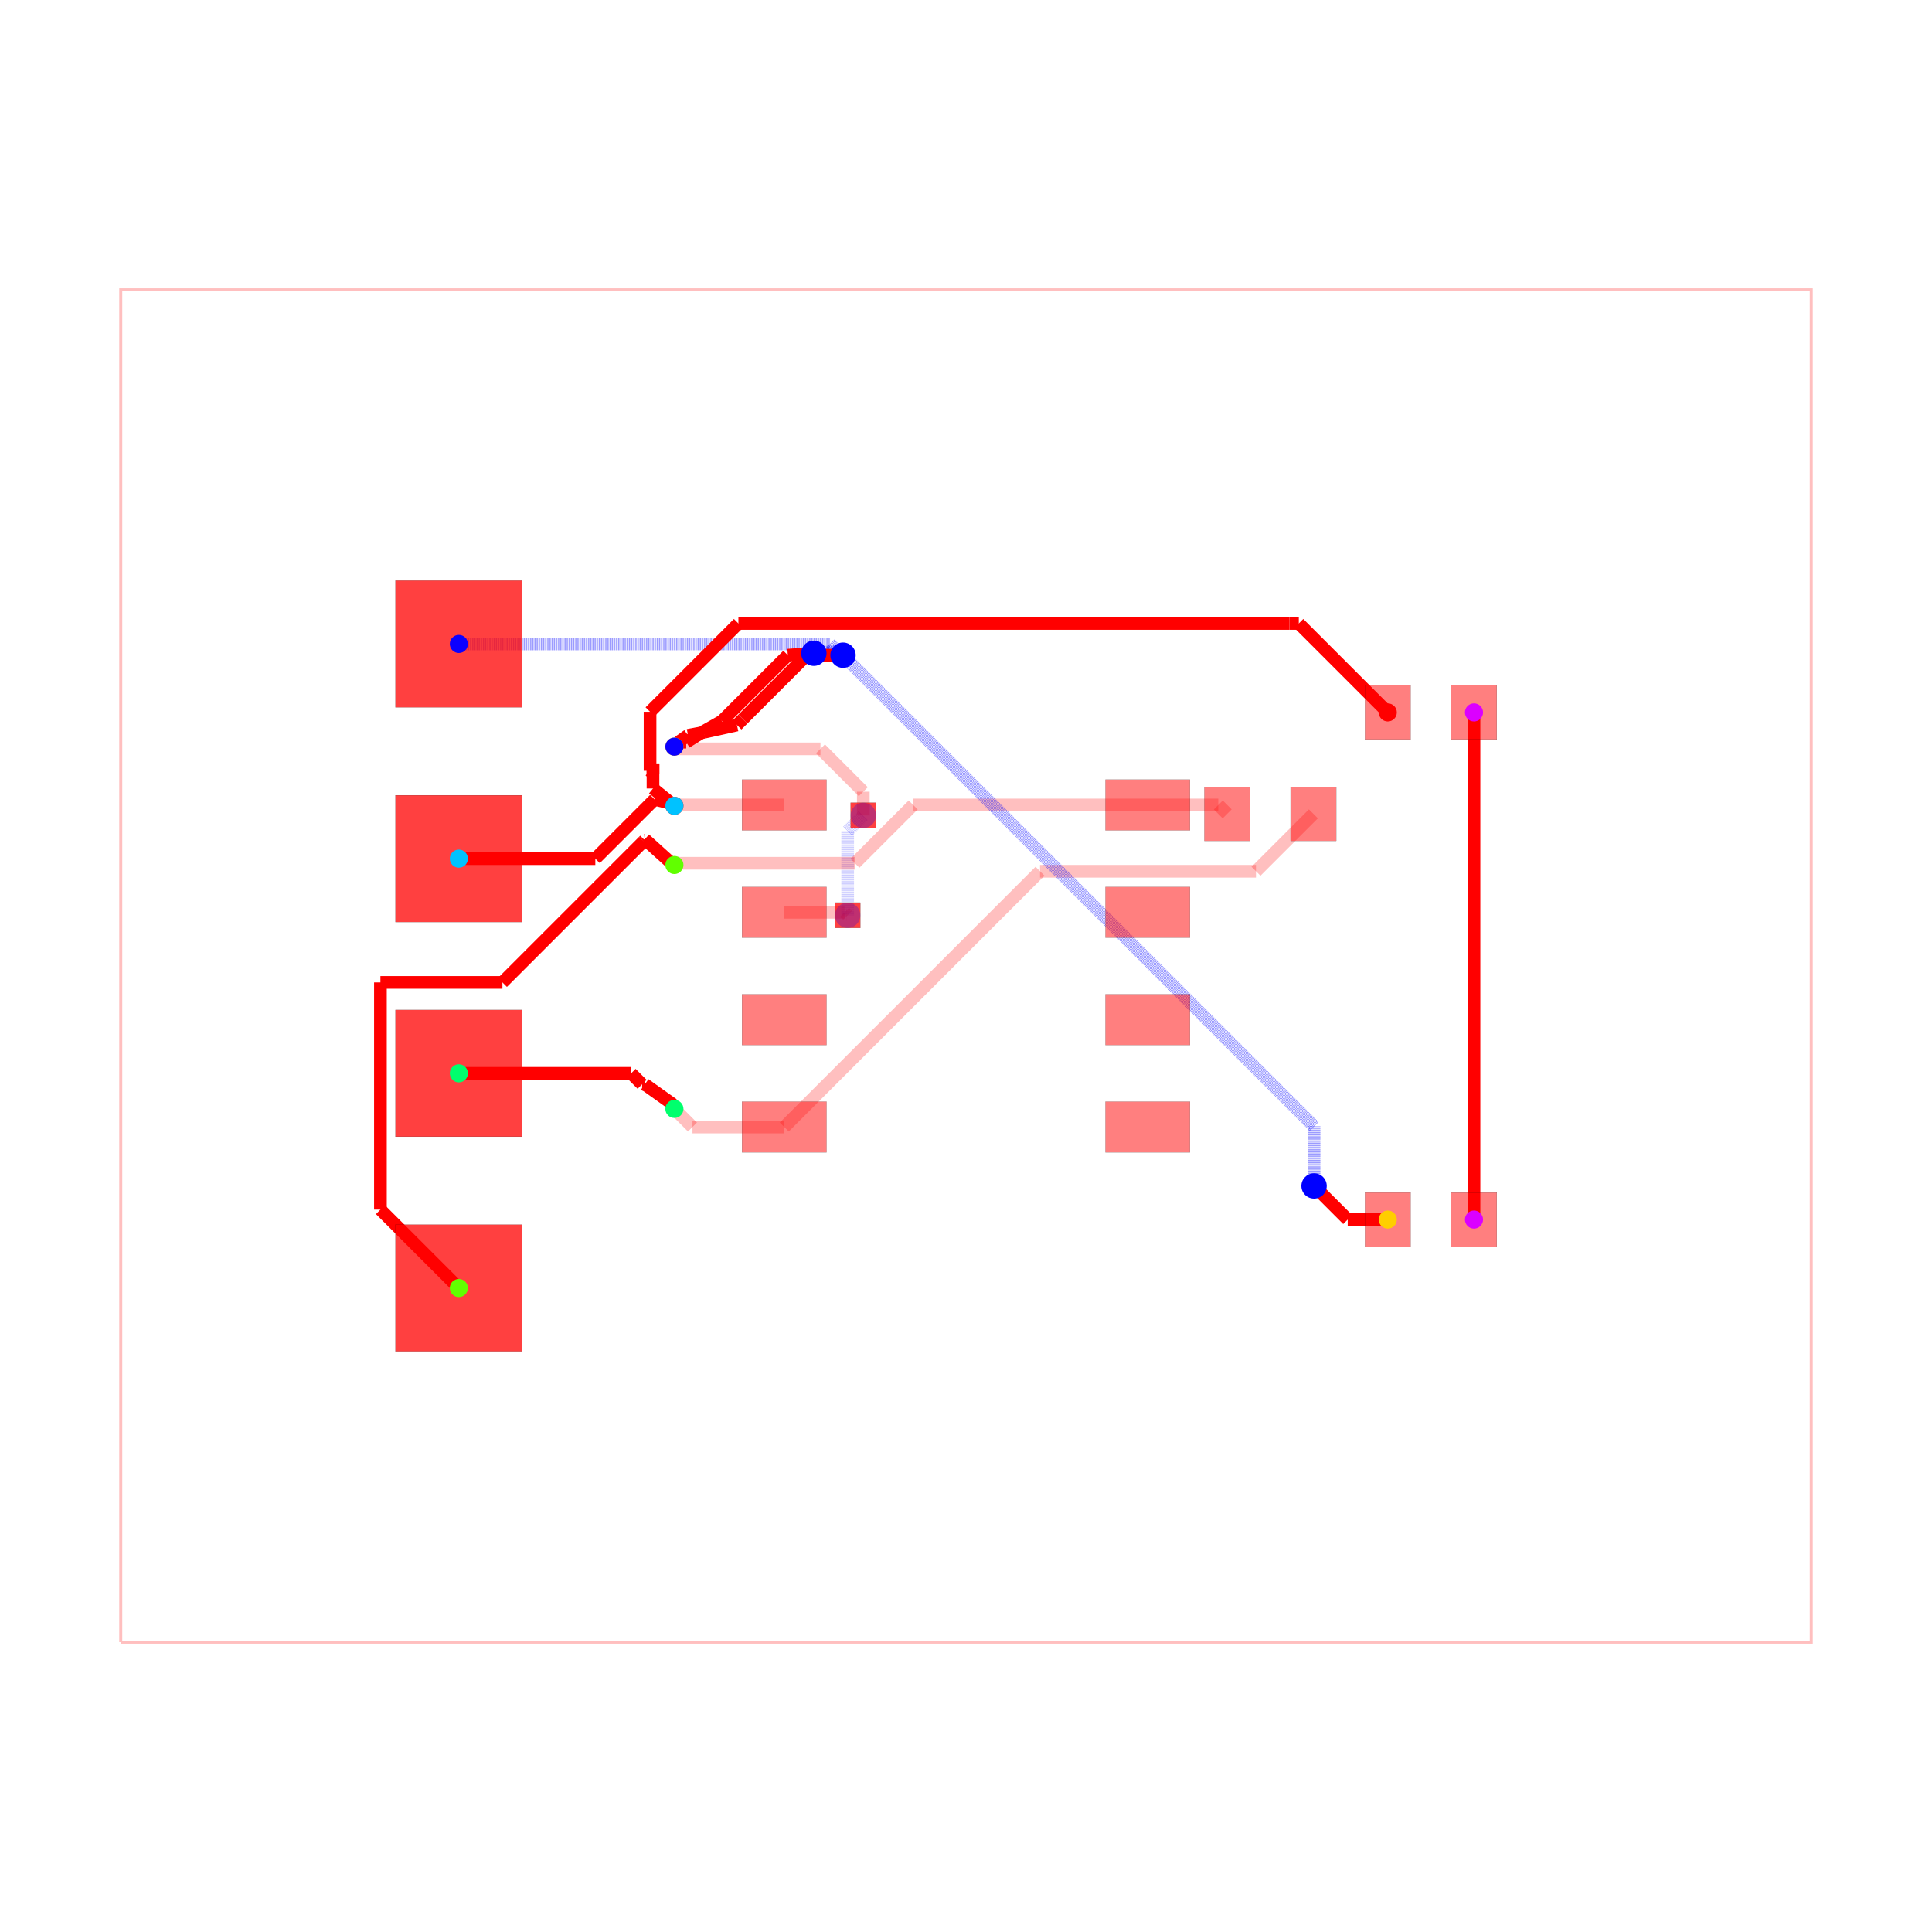
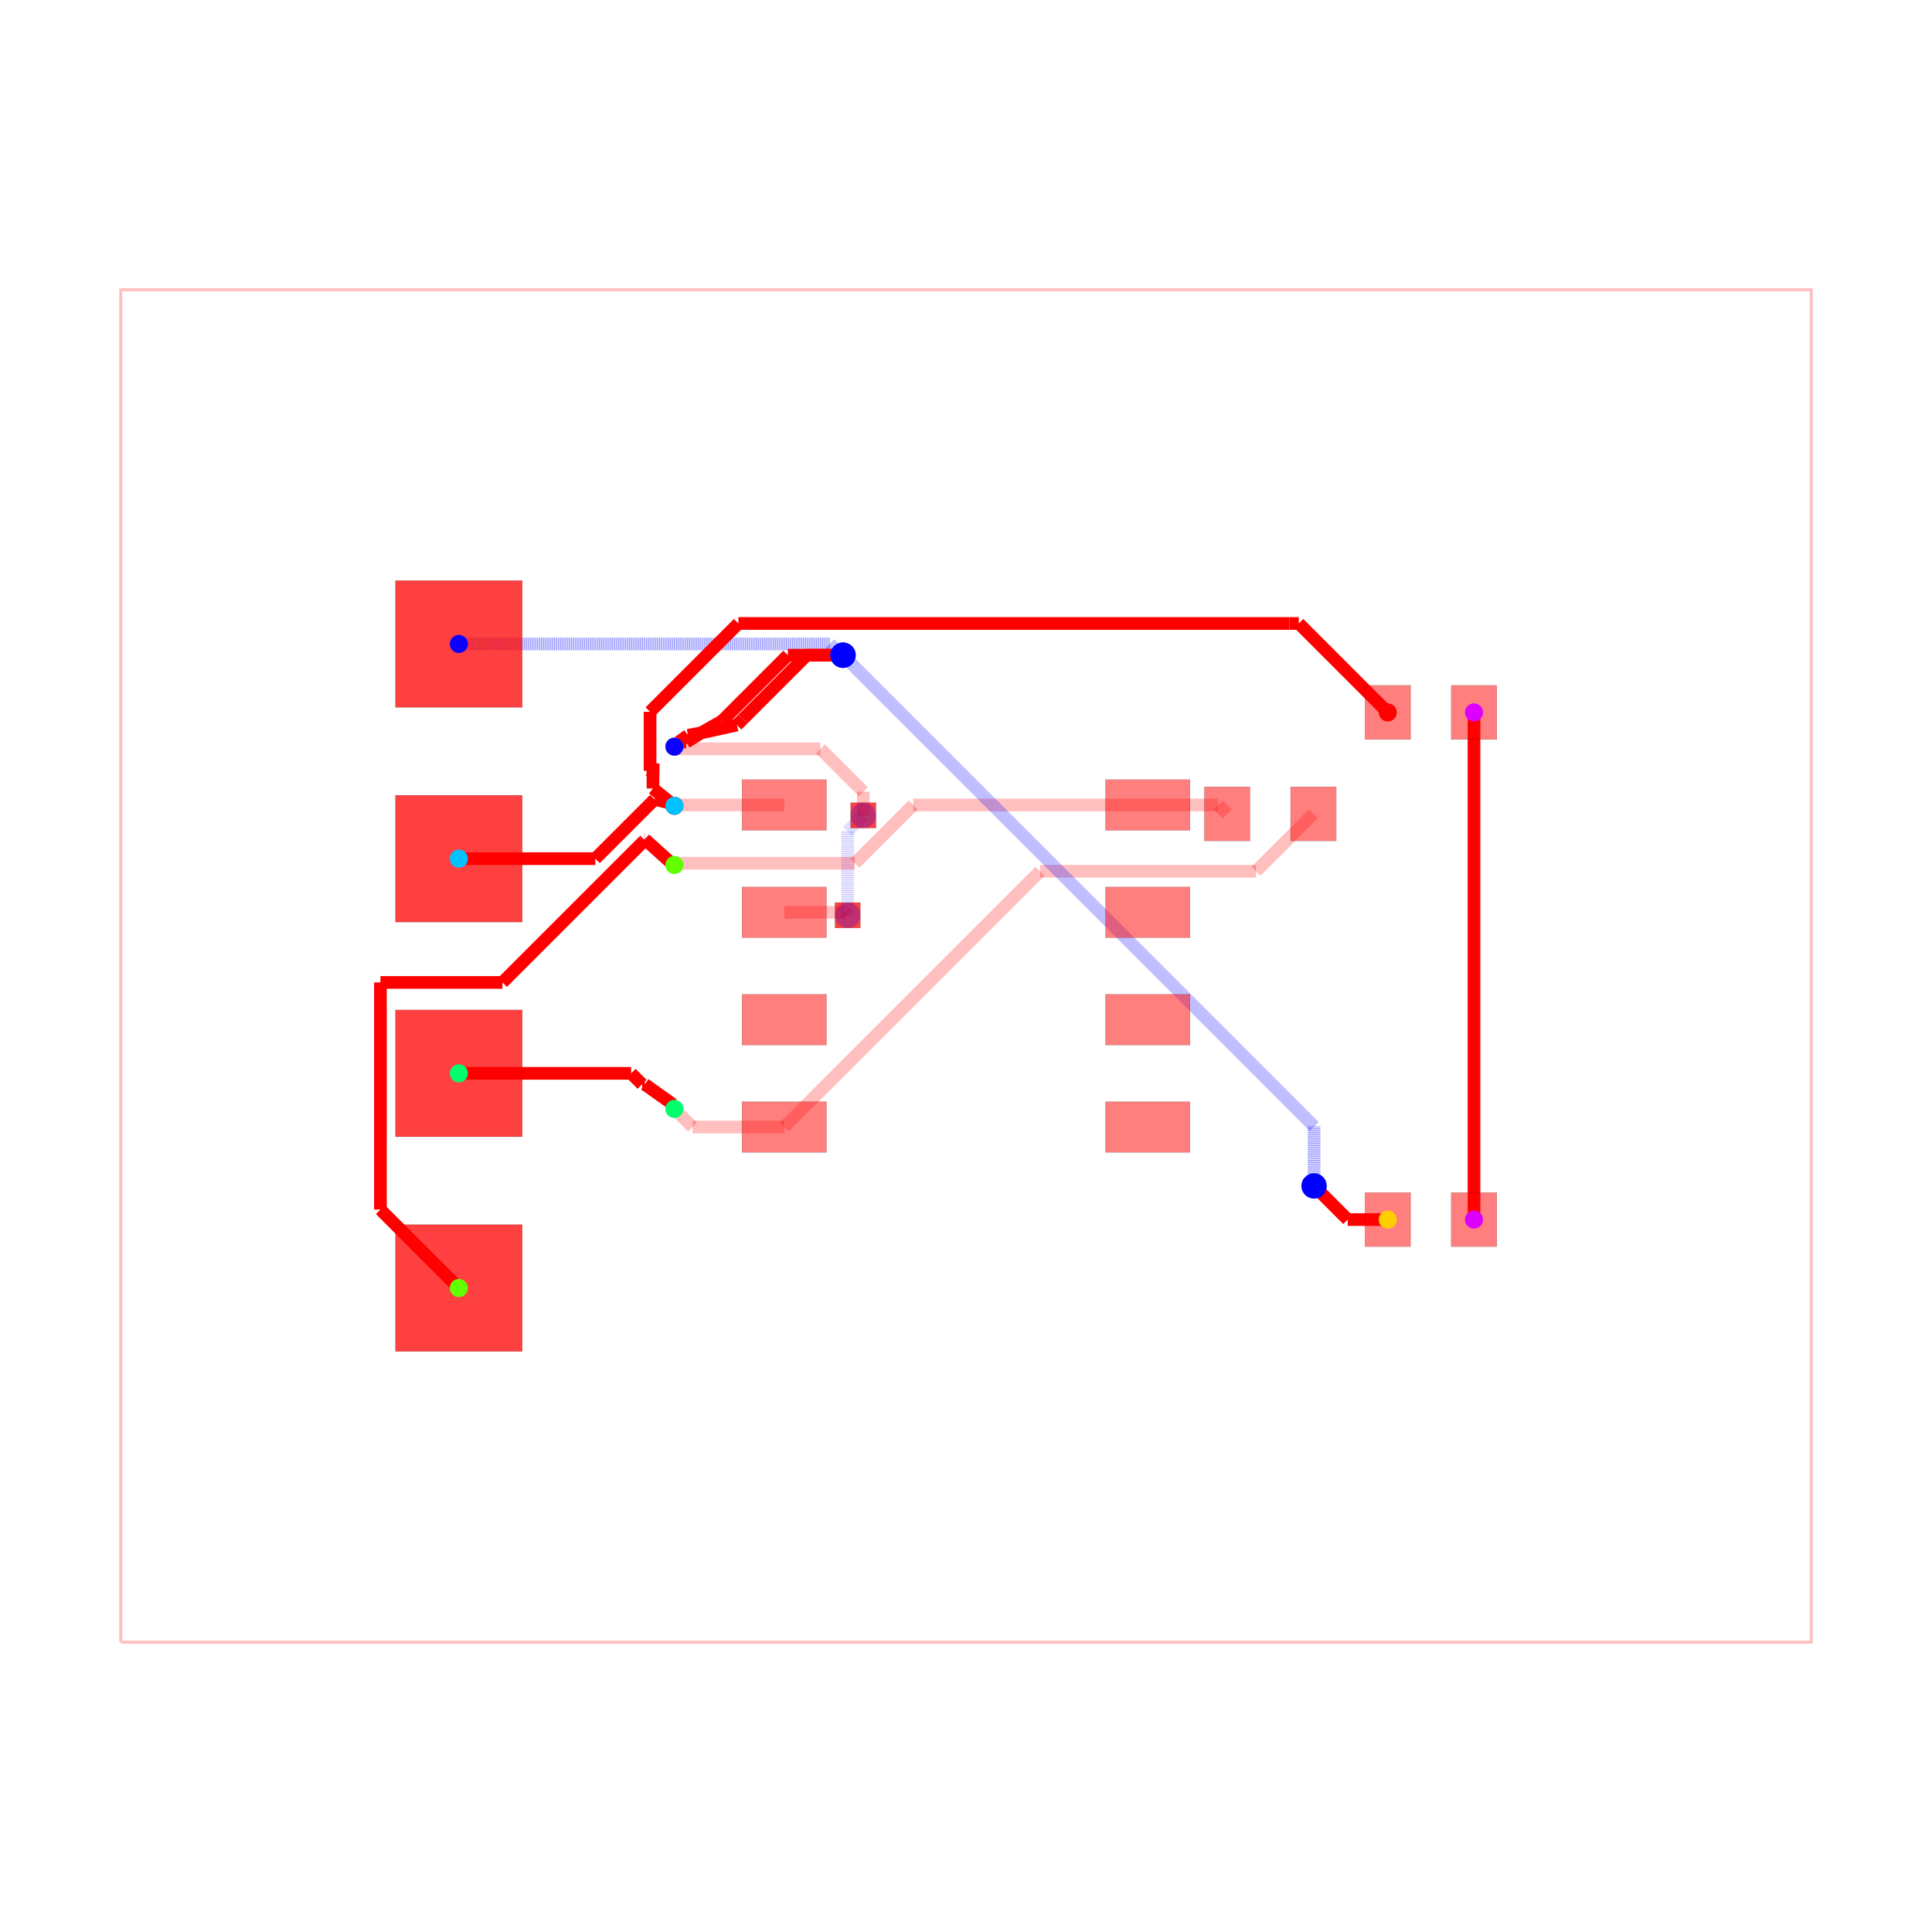
<svg xmlns="http://www.w3.org/2000/svg" width="640" height="640" viewBox="0 0 640 640">
  <rect width="100%" height="100%" fill="white" />
  <g>
    <polyline data-points="-10,-8 10,-8 10,8 -10,8 -10,-8" data-type="line" data-label="" points="40,544 600,544 600,96 40,96 40,544" fill="none" stroke="rgba(255,0,0,0.25)" stroke-width="1px" />
  </g>
  <g>
    <polyline data-points="-2.15,0.635 -1.4373301864908932,0.635" data-type="line" data-label="" points="259.8,302.22 279.755,302.22" fill="none" stroke="rgba(255,0,0,0.25)" stroke-width="4.2" />
  </g>
  <g>
    <polyline data-points="-1.4373301864908932,0.635 -1.410987561742951,0.6086573752520578" data-type="line" data-label="" points="279.755,302.22 280.492,302.958" fill="none" stroke="rgba(255,0,0,0.25)" stroke-width="4.2" />
  </g>
  <g>
    <polyline data-points="-1.410987561742951,0.6086573752520578 -1.4086573752520577,0.6086573752520578" data-type="line" data-label="" points="280.492,302.958 280.558,302.958" fill="none" stroke="rgba(255,0,0,0.25)" stroke-width="4.2" />
  </g>
  <g>
    <polyline data-points="-1.4086573752520577,0.6086573752520578 -1.4,0.6" data-type="line" data-label="" points="280.558,302.958 280.8,303.2" fill="none" stroke="rgba(255,0,0,0.25)" stroke-width="4.2" />
  </g>
  <g>
    <polyline data-points="-1.4,0.6 -1.4,1.5970000000000004" data-type="line" data-label="" points="280.8,303.2 280.8,275.284" fill="none" stroke="rgba(0,0,255,0.25)" stroke-width="4.2" stroke-dasharray="0.2 0.2" />
  </g>
  <g>
    <polyline data-points="-1.4,1.5970000000000004 -1.2228607104586962,1.7741392895413042" data-type="line" data-label="" points="280.8,275.284 285.76,270.324" fill="none" stroke="rgba(0,0,255,0.25)" stroke-width="4.2" stroke-dasharray="0.2 0.2" />
  </g>
  <g>
    <polyline data-points="-1.2228607104586962,1.7741392895413042 -1.215,1.782" data-type="line" data-label="" points="285.76,270.324 285.98,270.104" fill="none" stroke="rgba(0,0,255,0.25)" stroke-width="4.2" stroke-dasharray="0.2 0.2" />
  </g>
  <g>
    <polyline data-points="-1.215,1.782 -1.215,2.062042179761961" data-type="line" data-label="" points="285.98,270.104 285.98,262.263" fill="none" stroke="rgba(255,0,0,0.25)" stroke-width="4.2" />
  </g>
  <g>
    <polyline data-points="-1.215,2.062042179761961 -1.7218238925708316,2.5688660723327925" data-type="line" data-label="" points="285.98,262.263 271.789,248.072" fill="none" stroke="rgba(255,0,0,0.25)" stroke-width="4.2" />
  </g>
  <g>
    <polyline data-points="-1.7218238925708316,2.5688660723327925 -3.423866072332792,2.5688660723327925" data-type="line" data-label="" points="271.789,248.072 224.132,248.072" fill="none" stroke="rgba(255,0,0,0.25)" stroke-width="4.2" />
  </g>
  <g>
    <polyline data-points="-3.423866072332792,2.5688660723327925 -3.4499999999999997,2.595" data-type="line" data-label="" points="224.132,248.072 223.4,247.34" fill="none" stroke="rgba(255,0,0,0.25)" stroke-width="4.2" />
  </g>
  <g>
    <polyline data-points="-2.15,1.905 -3.4399999999999995,1.905" data-type="line" data-label="" points="259.8,266.66 223.68,266.66" fill="none" stroke="rgba(255,0,0,0.25)" stroke-width="4.2" />
  </g>
  <g>
    <polyline data-points="-3.4399999999999995,1.905 -3.4499999999999997,1.895" data-type="line" data-label="" points="223.68,266.66 223.4,266.94" fill="none" stroke="rgba(255,0,0,0.25)" stroke-width="4.2" />
  </g>
  <g>
    <polyline data-points="-2.15,-1.905 -3.2359999999999998,-1.905" data-type="line" data-label="" points="259.8,373.34 229.392,373.34" fill="none" stroke="rgba(255,0,0,0.25)" stroke-width="4.2" />
  </g>
  <g>
    <polyline data-points="-3.2359999999999998,-1.905 -3.4499999999999997,-1.691" data-type="line" data-label="" points="229.392,373.34 223.4,367.348" fill="none" stroke="rgba(255,0,0,0.25)" stroke-width="4.2" />
  </g>
  <g>
    <polyline data-points="4.11,1.8 3.4307093372818667,1.1207093372818666" data-type="line" data-label="" points="435.08,269.6 416.06,288.62" fill="none" stroke="rgba(255,0,0,0.25)" stroke-width="4.2" />
  </g>
  <g>
    <polyline data-points="3.4307093372818667,1.1207093372818666 0.892357897385044,1.1207093372818666" data-type="line" data-label="" points="416.06,288.62 344.986,288.62" fill="none" stroke="rgba(255,0,0,0.25)" stroke-width="4.2" />
  </g>
  <g>
    <polyline data-points="0.892357897385044,1.1207093372818666 0.8757093372818665,1.1207093372818666" data-type="line" data-label="" points="344.986,288.62 344.52,288.62" fill="none" stroke="rgba(255,0,0,0.25)" stroke-width="4.2" />
  </g>
  <g>
    <polyline data-points="0.8757093372818665,1.1207093372818666 -2.15,-1.905" data-type="line" data-label="" points="344.52,288.62 259.8,373.34" fill="none" stroke="rgba(255,0,0,0.25)" stroke-width="4.2" />
  </g>
  <g>
    <polyline data-points="3.09,1.8 2.985,1.905" data-type="line" data-label="" points="406.52,269.6 403.58,266.66" fill="none" stroke="rgba(255,0,0,0.25)" stroke-width="4.2" />
  </g>
  <g>
    <polyline data-points="2.985,1.905 2.15,1.905" data-type="line" data-label="" points="403.58,266.66 380.2,266.66" fill="none" stroke="rgba(255,0,0,0.25)" stroke-width="4.2" />
  </g>
  <g>
    <polyline data-points="2.15,1.905 -0.6245772803295435,1.905" data-type="line" data-label="" points="380.2,266.66 302.512,266.66" fill="none" stroke="rgba(255,0,0,0.25)" stroke-width="4.2" />
  </g>
  <g>
    <polyline data-points="-0.6245772803295435,1.905 -1.3142243682941024,1.2153529120354412" data-type="line" data-label="" points="302.512,266.66 283.202,285.97" fill="none" stroke="rgba(255,0,0,0.25)" stroke-width="4.2" />
  </g>
  <g>
    <polyline data-points="-1.3142243682941024,1.2153529120354412 -3.4296470879645584,1.2153529120354412" data-type="line" data-label="" points="283.202,285.97 223.97,285.97" fill="none" stroke="rgba(255,0,0,0.25)" stroke-width="4.2" />
  </g>
  <g>
    <polyline data-points="-3.4296470879645584,1.2153529120354412 -3.4499999999999997,1.195" data-type="line" data-label="" points="223.97,285.97 223.4,286.54" fill="none" stroke="rgba(255,0,0,0.25)" stroke-width="4.2" />
  </g>
  <g>
    <polyline data-points="6.01,3 6.01,-3" data-type="line" data-label="" points="488.28,236 488.28,404" fill="none" stroke="red" stroke-width="4.2" />
  </g>
  <g>
    <polyline data-points="-6,-1.27 -3.961744766693733,-1.27" data-type="line" data-label="" points="152,355.56 209.071,355.56" fill="none" stroke="red" stroke-width="4.2" />
  </g>
  <g>
    <polyline data-points="-3.961744766693733,-1.27 -3.832965261441192,-1.398779505252541" data-type="line" data-label="" points="209.071,355.56 212.677,359.166" fill="none" stroke="red" stroke-width="4.2" />
  </g>
  <g>
    <polyline data-points="-3.832965261441192,-1.398779505252541 -3.831744766693733,-1.4" data-type="line" data-label="" points="212.677,359.166 212.711,359.2" fill="none" stroke="red" stroke-width="4.2" />
  </g>
  <g>
    <polyline data-points="-3.831744766693733,-1.4 -3.8,-1.4" data-type="line" data-label="" points="212.711,359.2 213.6,359.2" fill="none" stroke="red" stroke-width="4.2" />
  </g>
  <g>
    <polyline data-points="-3.8,-1.4 -3.466,-1.6379670000000002" data-type="line" data-label="" points="213.6,359.2 222.952,365.863" fill="none" stroke="red" stroke-width="4.2" />
  </g>
  <g>
    <polyline data-points="-3.466,-1.6379670000000002 -3.4499,-1.6905844155844156" data-type="line" data-label="" points="222.952,365.863 223.403,367.336" fill="none" stroke="red" stroke-width="4.2" />
  </g>
  <g>
    <polyline data-points="-6,-3.81 -6.927889013770186,-2.8821109862298138" data-type="line" data-label="" points="152,426.68 126.019,400.699" fill="none" stroke="red" stroke-width="4.2" />
  </g>
  <g>
    <polyline data-points="-6.927889013770186,-2.8821109862298138 -6.927889013770186,-0.19443746752460456" data-type="line" data-label="" points="126.019,400.699 126.019,325.444" fill="none" stroke="red" stroke-width="4.2" />
  </g>
  <g>
    <polyline data-points="-6.927889013770186,-0.19443746752460456 -5.484375013164559,-0.19443746752460456" data-type="line" data-label="" points="126.019,325.444 166.437,325.444" fill="none" stroke="red" stroke-width="4.2" />
  </g>
  <g>
    <polyline data-points="-5.484375013164559,-0.19443746752460456 -3.8138218120943264,1.4761157335456287" data-type="line" data-label="" points="166.437,325.444 213.213,278.669" fill="none" stroke="red" stroke-width="4.2" />
  </g>
  <g>
    <polyline data-points="-3.8138218120943264,1.4761157335456287 -3.8012329412909005,1.4887046043490546" data-type="line" data-label="" points="213.213,278.669 213.565,278.316" fill="none" stroke="red" stroke-width="4.2" />
  </g>
  <g>
    <polyline data-points="-3.8012329412909005,1.4887046043490546 -3.798,1.4889999999999999" data-type="line" data-label="" points="213.565,278.316 213.656,278.308" fill="none" stroke="red" stroke-width="4.2" />
  </g>
  <g>
    <polyline data-points="-3.798,1.4889999999999999 -3.8000000000000003,1.5" data-type="line" data-label="" points="213.656,278.308 213.6,278" fill="none" stroke="red" stroke-width="4.2" />
  </g>
  <g>
    <polyline data-points="-3.8000000000000003,1.5 -3.503033008588991,1.232" data-type="line" data-label="" points="213.6,278 221.915,285.504" fill="none" stroke="red" stroke-width="4.2" />
  </g>
  <g>
    <polyline data-points="-3.503033008588991,1.232 -3.4499,1.195" data-type="line" data-label="" points="221.915,285.504 223.403,286.54" fill="none" stroke="red" stroke-width="4.2" />
  </g>
  <g>
    <polyline data-points="-6,3.81 -1.6089373817047525,3.81" data-type="line" data-label="" points="152,213.32 274.95,213.32" fill="none" stroke="rgba(0,0,255,0.5)" stroke-width="4.2" stroke-dasharray="0.2 0.2" />
  </g>
  <g>
    <polyline data-points="-1.6089373817047525,3.81 -1.523339087417243,3.7244017057124905" data-type="line" data-label="" points="274.95,213.32 277.347,215.717" fill="none" stroke="rgba(0,0,255,0.5)" stroke-width="4.2" stroke-dasharray="0.2 0.2" />
  </g>
  <g>
    <polyline data-points="-1.523339087417243,3.7244017057124905 -1.5024017057124905,3.7244017057124905" data-type="line" data-label="" points="277.347,215.717 277.933,215.717" fill="none" stroke="rgba(0,0,255,0.5)" stroke-width="4.2" stroke-dasharray="0.2 0.2" />
  </g>
  <g>
-     <polyline data-points="-1.5024017057124905,3.7244017057124905 -1.8,3.7" data-type="line" data-label="" points="277.933,215.717 269.6,216.4" fill="none" stroke="rgba(0,0,255,0.5)" stroke-width="4.2" stroke-dasharray="0.2 0.2" />
-   </g>
-   <g>
-     <polyline data-points="-1.8,3.7 -2.1080529719822216,3.677" data-type="line" data-label="" points="269.6,216.4 260.975,217.044" fill="none" stroke="red" stroke-width="4.2" />
+     <polyline data-points="-1.5024017057124905,3.7244017057124905 -1.455,3.677" data-type="line" data-label="" points="277.933,215.717 279.26,217.044" fill="none" stroke="rgba(0,0,255,0.5)" stroke-width="4.2" stroke-dasharray="0.2 0.2" />
+   </g>
+   <g>
+     <polyline data-points="-1.455,3.677 -2.1080529719822216,3.677" data-type="line" data-label="" points="279.26,217.044 260.975,217.044" fill="none" stroke="red" stroke-width="4.2" />
  </g>
  <g>
    <polyline data-points="-2.1080529719822216,3.677 -2.8868937677240885,2.8981592042581332" data-type="line" data-label="" points="260.975,217.044 239.167,238.852" fill="none" stroke="red" stroke-width="4.2" />
  </g>
  <g>
    <polyline data-points="-2.8868937677240885,2.8981592042581332 -3.115,2.769" data-type="line" data-label="" points="239.167,238.852 232.78,242.468" fill="none" stroke="red" stroke-width="4.2" />
  </g>
  <g>
    <polyline data-points="-3.115,2.769 -3.31,2.6480409999999996" data-type="line" data-label="" points="232.78,242.468 227.32,245.855" fill="none" stroke="red" stroke-width="4.2" />
  </g>
  <g>
    <polyline data-points="-3.31,2.6480409999999996 -3.41,2.648033" data-type="line" data-label="" points="227.32,245.855 224.52,245.855" fill="none" stroke="red" stroke-width="4.2" />
  </g>
  <g>
    <polyline data-points="-3.41,2.648033 -3.4499,2.5949999999999998" data-type="line" data-label="" points="224.52,245.855 223.403,247.34" fill="none" stroke="red" stroke-width="4.2" />
  </g>
  <g>
    <polyline data-points="4.99,-3 4.516,-3" data-type="line" data-label="" points="459.72,404 446.448,404" fill="none" stroke="red" stroke-width="4.2" />
  </g>
  <g>
    <polyline data-points="4.516,-3 4.144444048881713,-2.628444048881713" data-type="line" data-label="" points="446.448,404 436.044,393.596" fill="none" stroke="red" stroke-width="4.2" />
  </g>
  <g>
    <polyline data-points="4.144444048881713,-2.628444048881713 4.118,-2.602" data-type="line" data-label="" points="436.044,393.596 435.304,392.856" fill="none" stroke="red" stroke-width="4.2" />
  </g>
  <g>
    <polyline data-points="4.118,-2.602 4.118,-1.8974144529977464" data-type="line" data-label="" points="435.304,392.856 435.304,373.128" fill="none" stroke="rgba(0,0,255,0.5)" stroke-width="4.2" stroke-dasharray="0.2 0.2" />
  </g>
  <g>
    <polyline data-points="4.118,-1.8974144529977464 -1.455707226498873,3.6762927735011273" data-type="line" data-label="" points="435.304,373.128 279.24,217.064" fill="none" stroke="rgba(0,0,255,0.5)" stroke-width="4.2" stroke-dasharray="0.2 0.2" />
  </g>
  <g>
    <polyline data-points="-1.455707226498873,3.6762927735011273 -1.455,3.677" data-type="line" data-label="" points="279.24,217.064 279.26,217.044" fill="none" stroke="rgba(0,0,255,0.5)" stroke-width="4.2" stroke-dasharray="0.2 0.2" />
  </g>
  <g>
    <polyline data-points="-1.455,3.677 -1.8841180588193436,3.677" data-type="line" data-label="" points="279.26,217.044 267.245,217.044" fill="none" stroke="red" stroke-width="4.2" />
  </g>
  <g>
    <polyline data-points="-1.8841180588193436,3.677 -2.639927018766315,2.9211910400530288" data-type="line" data-label="" points="267.245,217.044 246.082,238.207" fill="none" stroke="red" stroke-width="4.2" />
  </g>
  <g>
    <polyline data-points="-2.639927018766315,2.9211910400530288 -2.7100079337238747,2.851110125095469" data-type="line" data-label="" points="246.082,238.207 244.12,240.169" fill="none" stroke="red" stroke-width="4.2" />
  </g>
  <g>
    <polyline data-points="-2.7100079337238747,2.851110125095469 -3.099,2.765" data-type="line" data-label="" points="244.12,240.169 233.228,242.58" fill="none" stroke="red" stroke-width="4.2" />
  </g>
  <g>
    <polyline data-points="-3.099,2.765 -3.289,2.729" data-type="line" data-label="" points="233.228,242.58 227.908,243.588" fill="none" stroke="red" stroke-width="4.2" />
  </g>
  <g>
    <polyline data-points="-3.289,2.729 -3.4,2.65" data-type="line" data-label="" points="227.908,243.588 224.8,245.8" fill="none" stroke="red" stroke-width="4.2" />
  </g>
  <g>
    <polyline data-points="-3.4,2.65 -3.41,2.648033" data-type="line" data-label="" points="224.8,245.8 224.52,245.855" fill="none" stroke="red" stroke-width="4.2" />
  </g>
  <g>
    <polyline data-points="-3.41,2.648033 -3.4104175318719006,2.608450540460892" data-type="line" data-label="" points="224.52,245.855 224.508,246.963" fill="none" stroke="red" stroke-width="4.2" />
  </g>
  <g>
    <polyline data-points="-3.4104175318719006,2.608450540460892 -3.4499999999999997,2.622" data-type="line" data-label="" points="224.508,246.963 223.4,246.584" fill="none" stroke="red" stroke-width="4.2" />
  </g>
  <g>
    <polyline data-points="-3.4499999999999997,2.622 -3.476515504294495,2.6215155000000006" data-type="line" data-label="" points="223.4,246.584 222.658,246.598" fill="none" stroke="red" stroke-width="4.2" />
  </g>
  <g>
    <polyline data-points="-3.476515504294495,2.6215155000000006 -3.4499999999999993,2.5950000000000006" data-type="line" data-label="" points="222.658,246.598 223.4,247.34" fill="none" stroke="red" stroke-width="4.2" />
  </g>
  <g>
    <polyline data-points="-6,1.27 -4.38537780089822,1.27" data-type="line" data-label="" points="152,284.44 197.209,284.44" fill="none" stroke="red" stroke-width="4.2" />
  </g>
  <g>
    <polyline data-points="-4.38537780089822,1.27 -3.6847687883019344,1.9706090125962854" data-type="line" data-label="" points="197.209,284.44 216.826,264.823" fill="none" stroke="red" stroke-width="4.2" />
  </g>
  <g>
    <polyline data-points="-3.6847687883019344,1.9706090125962854 -3.6839139156855563,1.9714638852126638" data-type="line" data-label="" points="216.826,264.823 216.85,264.799" fill="none" stroke="red" stroke-width="4.2" />
  </g>
  <g>
    <polyline data-points="-3.6839139156855563,1.9714638852126638 -3.503033008588991,1.927" data-type="line" data-label="" points="216.85,264.799 221.915,266.044" fill="none" stroke="red" stroke-width="4.2" />
  </g>
  <g>
    <polyline data-points="-3.503033008588991,1.927 -3.4499,1.895" data-type="line" data-label="" points="221.915,266.044 223.403,266.94" fill="none" stroke="red" stroke-width="4.2" />
  </g>
  <g>
    <polyline data-points="-3.4499,1.895 -3.703041008588991,2.1" data-type="line" data-label="" points="223.403,266.94 216.315,261.2" fill="none" stroke="red" stroke-width="4.2" />
  </g>
  <g>
    <polyline data-points="-3.703041008588991,2.1 -3.703041008588991,2.3960000000000004" data-type="line" data-label="" points="216.315,261.2 216.315,252.912" fill="none" stroke="red" stroke-width="4.2" />
  </g>
  <g>
    <polyline data-points="-3.703041008588991,2.3960000000000004 -3.703041008588991,2.274202954879786" data-type="line" data-label="" points="216.315,252.912 216.315,256.322" fill="none" stroke="red" stroke-width="4.2" />
  </g>
  <g>
    <polyline data-points="-3.703041008588991,2.274202954879786 -3.737894352513179,2.309056298803974" data-type="line" data-label="" points="216.315,256.322 215.339,255.346" fill="none" stroke="red" stroke-width="4.2" />
  </g>
  <g>
    <polyline data-points="-3.737894352513179,2.309056298803974 -3.737894352513179,3.007507118095292" data-type="line" data-label="" points="215.339,255.346 215.339,235.79" fill="none" stroke="red" stroke-width="4.2" />
  </g>
  <g>
    <polyline data-points="-3.737894352513179,3.007507118095292 -2.692728887344272,4.052672583264199" data-type="line" data-label="" points="215.339,235.79 244.604,206.525" fill="none" stroke="red" stroke-width="4.2" />
  </g>
  <g>
    <polyline data-points="-2.692728887344272,4.052672583264199 3.827410715201321,4.052672583264199" data-type="line" data-label="" points="244.604,206.525 427.168,206.525" fill="none" stroke="red" stroke-width="4.2" />
  </g>
  <g>
    <polyline data-points="3.827410715201321,4.052672583264199 3.9373274167358012,4.052672583264199" data-type="line" data-label="" points="427.168,206.525 430.245,206.525" fill="none" stroke="red" stroke-width="4.2" />
  </g>
  <g>
    <polyline data-points="3.9373274167358012,4.052672583264199 4.99,3" data-type="line" data-label="" points="430.245,206.525 459.72,236" fill="none" stroke="red" stroke-width="4.2" />
  </g>
  <g>
    <rect data-type="rect" data-label="top source_trace_8, source_trace_2" data-x="-2.15" data-y="1.905" x="245.8" y="258.26" width="28" height="16.8" fill="rgba(255,0,0,0.5)" stroke="black" stroke-width="0.036" />
  </g>
  <g>
    <rect data-type="rect" data-label="top source_trace_9, source_trace_4" data-x="-2.15" data-y="0.635" x="245.8" y="293.82" width="28" height="16.8" fill="rgba(255,0,0,0.5)" stroke="black" stroke-width="0.036" />
  </g>
  <g>
    <rect data-type="rect" data-label="top" data-x="-2.15" data-y="-0.635" x="245.8" y="329.38" width="28" height="16.8" fill="rgba(255,0,0,0.5)" stroke="black" stroke-width="0.036" />
  </g>
  <g>
    <rect data-type="rect" data-label="top source_trace_7" data-x="-2.15" data-y="-1.905" x="245.8" y="364.94" width="28" height="16.8" fill="rgba(255,0,0,0.5)" stroke="black" stroke-width="0.036" />
  </g>
  <g>
    <rect data-type="rect" data-label="top" data-x="2.15" data-y="-1.905" x="366.2" y="364.94" width="28" height="16.8" fill="rgba(255,0,0,0.5)" stroke="black" stroke-width="0.036" />
  </g>
  <g>
    <rect data-type="rect" data-label="top" data-x="2.15" data-y="-0.635" x="366.2" y="329.38" width="28" height="16.8" fill="rgba(255,0,0,0.5)" stroke="black" stroke-width="0.036" />
  </g>
  <g>
    <rect data-type="rect" data-label="top" data-x="2.15" data-y="0.635" x="366.2" y="293.82" width="28" height="16.8" fill="rgba(255,0,0,0.5)" stroke="black" stroke-width="0.036" />
  </g>
  <g>
    <rect data-type="rect" data-label="top source_trace_6" data-x="2.15" data-y="1.905" x="366.2" y="258.26" width="28" height="16.8" fill="rgba(255,0,0,0.5)" stroke="black" stroke-width="0.036" />
  </g>
  <g>
    <rect data-type="rect" data-label="top source_trace_6" data-x="3.09" data-y="1.8" x="398.96" y="260.64" width="15.12" height="17.92" fill="rgba(255,0,0,0.5)" stroke="black" stroke-width="0.036" />
  </g>
  <g>
    <rect data-type="rect" data-label="top source_trace_7" data-x="4.11" data-y="1.8" x="427.52" y="260.64" width="15.12" height="17.92" fill="rgba(255,0,0,0.5)" stroke="black" stroke-width="0.036" />
  </g>
  <g>
    <rect data-type="rect" data-label="top source_trace_8, source_trace_2" data-x="4.99" data-y="3" x="452.16" y="227.04" width="15.12" height="17.92" fill="rgba(255,0,0,0.5)" stroke="black" stroke-width="0.036" />
  </g>
  <g>
    <rect data-type="rect" data-label="top source_net_0" data-x="6.01" data-y="3" x="480.72" y="227.04" width="15.12" height="17.92" fill="rgba(255,0,0,0.5)" stroke="black" stroke-width="0.036" />
  </g>
  <g>
    <rect data-type="rect" data-label="top source_trace_9, source_trace_4" data-x="4.99" data-y="-3" x="452.16" y="395.04" width="15.12" height="17.92" fill="rgba(255,0,0,0.5)" stroke="black" stroke-width="0.036" />
  </g>
  <g>
    <rect data-type="rect" data-label="top source_net_0" data-x="6.01" data-y="-3" x="480.72" y="395.04" width="15.12" height="17.92" fill="rgba(255,0,0,0.5)" stroke="black" stroke-width="0.036" />
  </g>
  <g>
    <rect data-type="rect" data-label="top source_trace_6 bottom source_trace_6" data-x="-6" data-y="-3.81" x="131" y="405.68" width="42" height="42" fill="rgba(255,0,0,0.75)" stroke="black" stroke-width="0.036" />
  </g>
  <g>
    <rect data-type="rect" data-label="top source_trace_7 bottom source_trace_7" data-x="-6" data-y="-1.27" x="131" y="334.56" width="42" height="42" fill="rgba(255,0,0,0.75)" stroke="black" stroke-width="0.036" />
  </g>
  <g>
    <rect data-type="rect" data-label="top source_trace_8, source_trace_2 bottom source_trace_8, source_trace_2" data-x="-6" data-y="1.27" x="131" y="263.44" width="42" height="42" fill="rgba(255,0,0,0.75)" stroke="black" stroke-width="0.036" />
  </g>
  <g>
    <rect data-type="rect" data-label="top source_trace_9, source_trace_4 bottom source_trace_9, source_trace_4" data-x="-6" data-y="3.81" x="131" y="192.32" width="42" height="42" fill="rgba(255,0,0,0.75)" stroke="black" stroke-width="0.036" />
  </g>
  <g>
    <rect data-type="rect" data-label="top source_trace_9, source_trace_4 bottom source_trace_9, source_trace_4" data-x="-1.4" data-y="0.6" x="276.6" y="299" width="8.4" height="8.4" fill="rgba(255,0,0,0.75)" stroke="black" stroke-width="0.036" />
  </g>
  <g>
    <rect data-type="rect" data-label="top source_trace_9, source_trace_4 bottom source_trace_9, source_trace_4" data-x="-1.215" data-y="1.782" x="281.78" y="265.904" width="8.4" height="8.4" fill="rgba(255,0,0,0.75)" stroke="black" stroke-width="0.036" />
  </g>
  <circle data-type="circle" data-label="" data-x="-1.4" data-y="0.6" cx="280.8" cy="303.2" r="4.2" fill="rgba(0,0,255,0.25)" stroke="none" stroke-width="0.036" />
  <circle data-type="circle" data-label="" data-x="-1.215" data-y="1.782" cx="285.98" cy="270.104" r="4.2" fill="rgba(0,0,255,0.25)" stroke="none" stroke-width="0.036" />
-   <circle data-type="circle" data-label="" data-x="-1.8" data-y="3.7" cx="269.6" cy="216.4" r="4.2" fill="blue" stroke="none" stroke-width="0.036" />
+   <circle data-type="circle" data-label="" data-x="-1.455" data-y="3.677" cx="279.26" cy="217.044" r="4.2" fill="blue" stroke="none" stroke-width="0.036" />
  <circle data-type="circle" data-label="" data-x="4.118" data-y="-2.602" cx="435.304" cy="392.856" r="4.2" fill="blue" stroke="none" stroke-width="0.036" />
  <circle data-type="circle" data-label="" data-x="-1.455" data-y="3.677" cx="279.26" cy="217.044" r="4.2" fill="blue" stroke="none" stroke-width="0.036" />
  <g>
    <circle data-type="point" data-label="source_trace_2 source_trace_2 top" data-x="4.99" data-y="3" cx="459.72" cy="236" r="3" fill="hsl(0, 100%, 50%)" />
  </g>
  <g>
    <circle data-type="point" data-label="source_trace_2 source_trace_2 top" data-x="-3.4499" data-y="1.895" cx="223.403" cy="266.94" r="3" fill="hsl(0, 100%, 50%)" />
  </g>
  <g>
    <circle data-type="point" data-label="source_trace_4 source_trace_4 top" data-x="4.99" data-y="-3" cx="459.72" cy="404" r="3" fill="hsl(48.571, 100%, 50%)" />
  </g>
  <g>
    <circle data-type="point" data-label="source_trace_4 source_trace_4 top" data-x="-3.4499" data-y="2.5949999999999998" cx="223.403" cy="247.34" r="3" fill="hsl(48.571, 100%, 50%)" />
  </g>
  <g>
    <circle data-type="point" data-label="source_trace_6 source_trace_6 top" data-x="-6" data-y="-3.81" cx="152" cy="426.68" r="3" fill="hsl(97.143, 100%, 50%)" />
  </g>
  <g>
    <circle data-type="point" data-label="source_trace_6 source_trace_6 top" data-x="-3.4499" data-y="1.195" cx="223.403" cy="286.54" r="3" fill="hsl(97.143, 100%, 50%)" />
  </g>
  <g>
    <circle data-type="point" data-label="source_trace_7 source_trace_7 top" data-x="-6" data-y="-1.27" cx="152" cy="355.56" r="3" fill="hsl(145.714, 100%, 50%)" />
  </g>
  <g>
    <circle data-type="point" data-label="source_trace_7 source_trace_7 top" data-x="-3.4499" data-y="-1.6905844155844156" cx="223.403" cy="367.336" r="3" fill="hsl(145.714, 100%, 50%)" />
  </g>
  <g>
    <circle data-type="point" data-label="source_trace_8 source_trace_8 top" data-x="-6" data-y="1.27" cx="152" cy="284.44" r="3" fill="hsl(194.286, 100%, 50%)" />
  </g>
  <g>
    <circle data-type="point" data-label="source_trace_8 source_trace_8 top" data-x="-3.4499" data-y="1.895" cx="223.403" cy="266.94" r="3" fill="hsl(194.286, 100%, 50%)" />
  </g>
  <g>
    <circle data-type="point" data-label="source_trace_9 source_trace_9 top" data-x="-6" data-y="3.81" cx="152" cy="213.32" r="3" fill="hsl(242.857, 100%, 50%)" />
  </g>
  <g>
    <circle data-type="point" data-label="source_trace_9 source_trace_9 top" data-x="-3.4499" data-y="2.5949999999999998" cx="223.403" cy="247.34" r="3" fill="hsl(242.857, 100%, 50%)" />
  </g>
  <g>
    <circle data-type="point" data-label="source_net_0 source_net_0 top" data-x="6.01" data-y="3" cx="488.28" cy="236" r="3" fill="hsl(291.429, 100%, 50%)" />
  </g>
  <g>
    <circle data-type="point" data-label="source_net_0 source_net_0 top" data-x="6.01" data-y="-3" cx="488.28" cy="404" r="3" fill="hsl(291.429, 100%, 50%)" />
  </g>
  <g id="crosshair" style="display: none">
    <line id="crosshair-h" y1="0" y2="640" stroke="#666" stroke-width="0.5" />
    <line id="crosshair-v" x1="0" x2="640" stroke="#666" stroke-width="0.5" />
    <text id="coordinates" font-family="monospace" font-size="12" fill="#666" />
  </g>
</svg>
